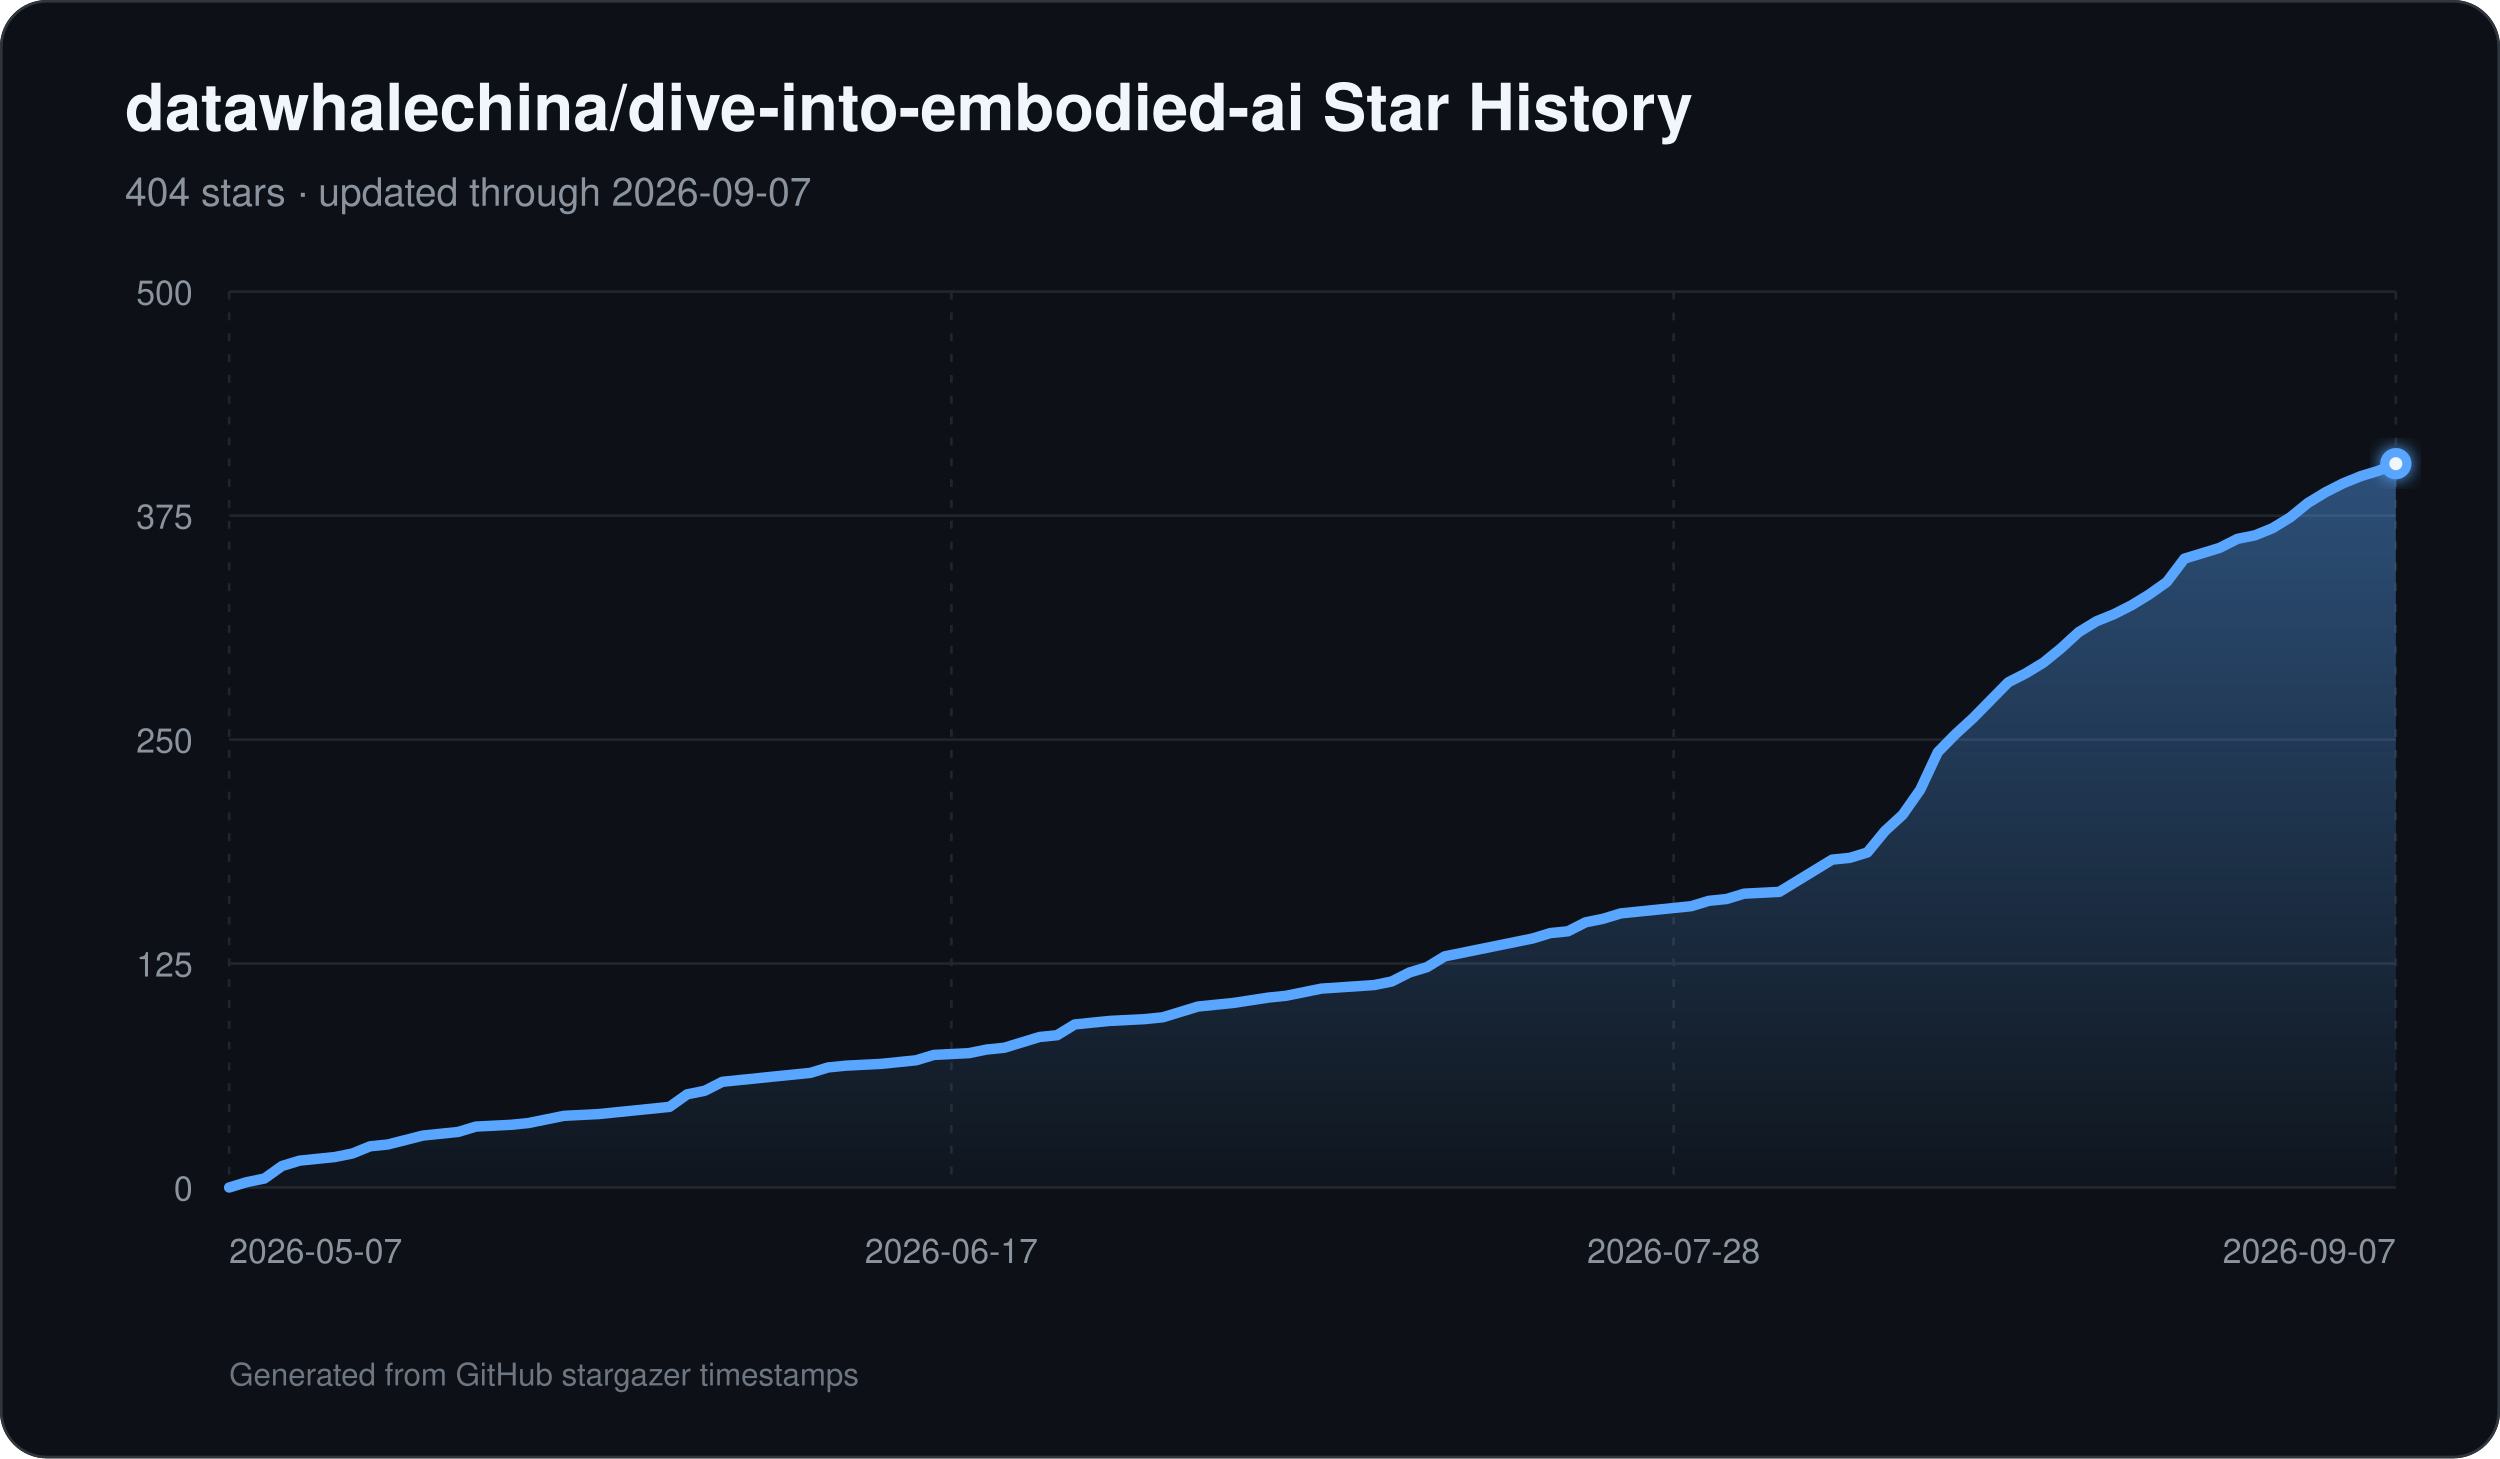
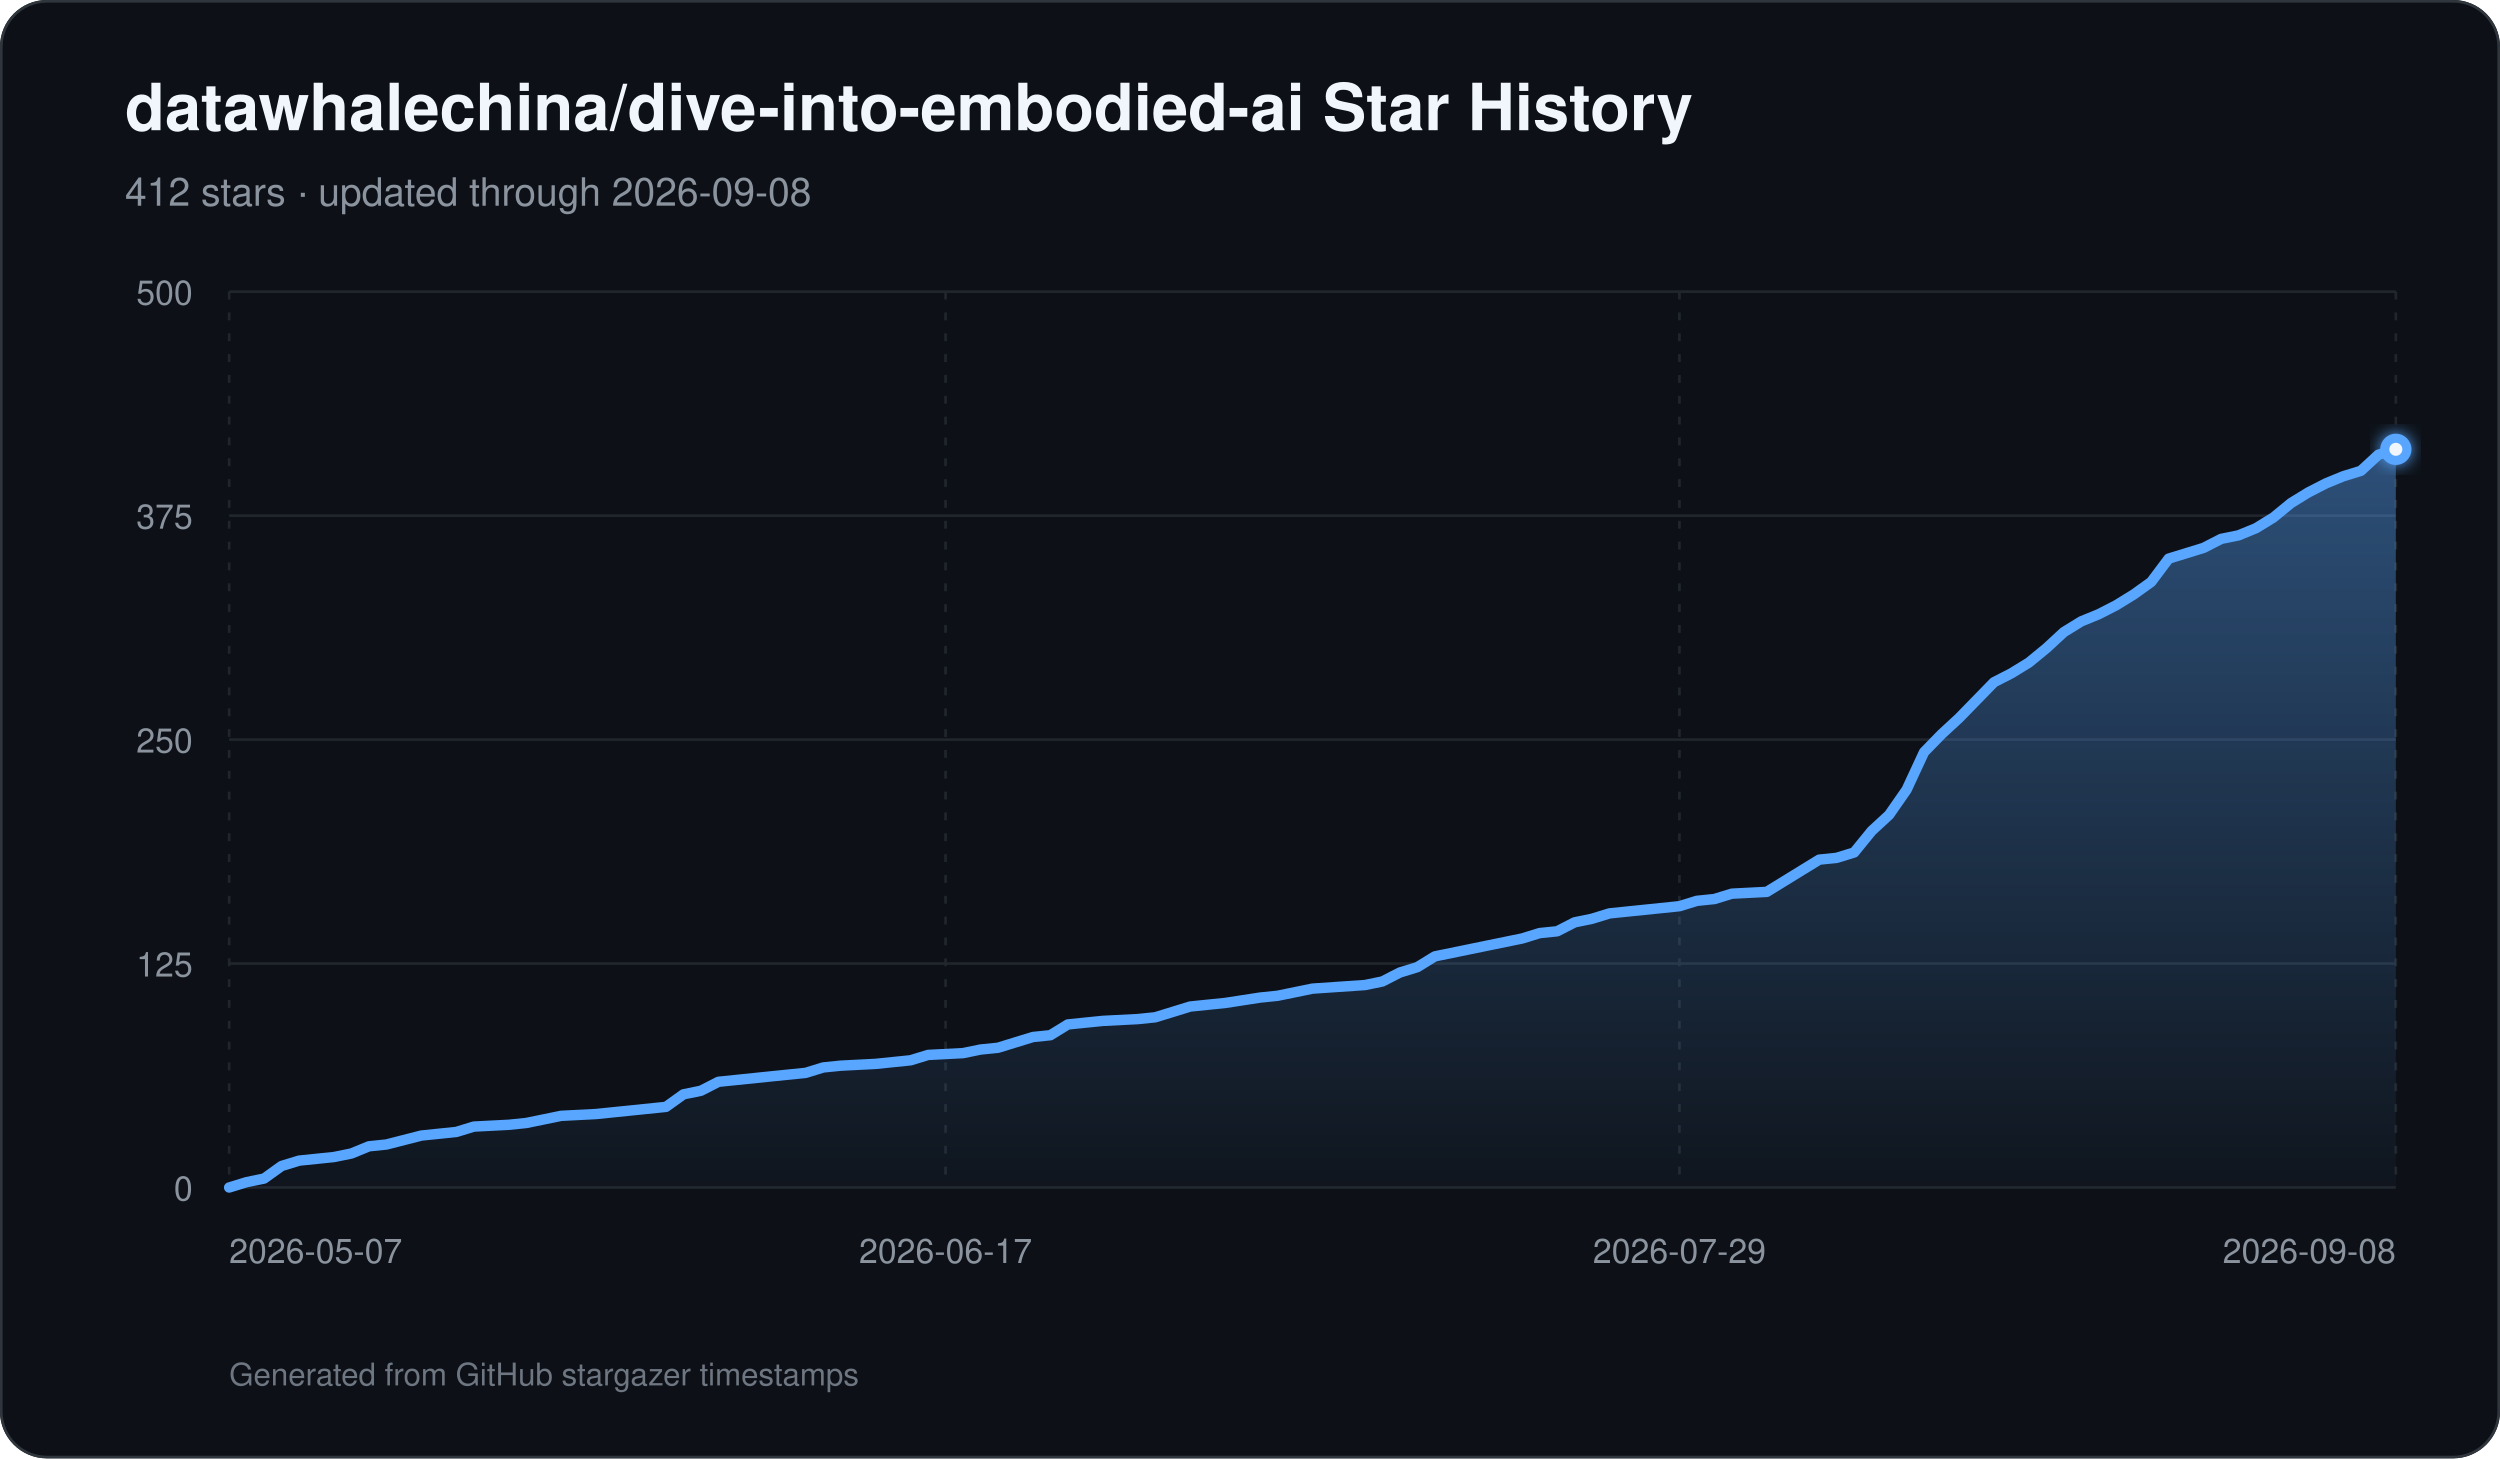
<svg xmlns="http://www.w3.org/2000/svg" width="960" height="560" viewBox="0 0 960 560" role="img" aria-labelledby="title description">
  <defs>
    <linearGradient id="area" x1="0" y1="0" x2="0" y2="1">
      <stop offset="0%" stop-color="#58a6ff" stop-opacity="0.42" />
      <stop offset="100%" stop-color="#58a6ff" stop-opacity="0.03" />
    </linearGradient>
    <filter id="glow" x="-30%" y="-30%" width="160%" height="160%">
      <feGaussianBlur stdDeviation="3" result="blur" />
      <feMerge>
        <feMergeNode in="blur" />
        <feMergeNode in="SourceGraphic" />
      </feMerge>
    </filter>
  </defs>
  <rect width="960" height="560" rx="18" fill="#0d1117" />
  <rect x="0.5" y="0.5" width="959" height="559" rx="17.5" fill="none" stroke="#30363d" />
  <text x="48" y="50" fill="#f0f6fc" font-family="-apple-system,BlinkMacSystemFont,Segoe UI,Helvetica,Arial,sans-serif" font-size="25" font-weight="700">datawhalechina/dive-into-embodied-ai Star History</text>
-   <text x="48" y="79" fill="#8b949e" font-family="-apple-system,BlinkMacSystemFont,Segoe UI,Helvetica,Arial,sans-serif" font-size="15">404 stars · updated through 2026-09-07</text>
+   <text x="48" y="79" fill="#8b949e" font-family="-apple-system,BlinkMacSystemFont,Segoe UI,Helvetica,Arial,sans-serif" font-size="15">412 stars · updated through 2026-09-08</text>
  <line x1="88" y1="456.00" x2="920" y2="456.00" stroke="#21262d" stroke-width="1" />
  <text x="74" y="461.00" text-anchor="end" fill="#8b949e" font-family="-apple-system,BlinkMacSystemFont,Segoe UI,Helvetica,Arial,sans-serif" font-size="13">0</text>
  <line x1="88" y1="370.00" x2="920" y2="370.00" stroke="#21262d" stroke-width="1" />
  <text x="74" y="375.00" text-anchor="end" fill="#8b949e" font-family="-apple-system,BlinkMacSystemFont,Segoe UI,Helvetica,Arial,sans-serif" font-size="13">125</text>
  <line x1="88" y1="284.00" x2="920" y2="284.00" stroke="#21262d" stroke-width="1" />
  <text x="74" y="289.00" text-anchor="end" fill="#8b949e" font-family="-apple-system,BlinkMacSystemFont,Segoe UI,Helvetica,Arial,sans-serif" font-size="13">250</text>
  <line x1="88" y1="198.00" x2="920" y2="198.00" stroke="#21262d" stroke-width="1" />
  <text x="74" y="203.00" text-anchor="end" fill="#8b949e" font-family="-apple-system,BlinkMacSystemFont,Segoe UI,Helvetica,Arial,sans-serif" font-size="13">375</text>
  <line x1="88" y1="112.00" x2="920" y2="112.00" stroke="#21262d" stroke-width="1" />
  <text x="74" y="117.00" text-anchor="end" fill="#8b949e" font-family="-apple-system,BlinkMacSystemFont,Segoe UI,Helvetica,Arial,sans-serif" font-size="13">500</text>
  <line x1="88.00" y1="112" x2="88.00" y2="456" stroke="#21262d" stroke-width="1" stroke-dasharray="3 5" />
  <text x="88.00" y="485" text-anchor="start" fill="#8b949e" font-family="-apple-system,BlinkMacSystemFont,Segoe UI,Helvetica,Arial,sans-serif" font-size="13">2026-05-07</text>
-   <line x1="365.33" y1="112" x2="365.33" y2="456" stroke="#21262d" stroke-width="1" stroke-dasharray="3 5" />
-   <text x="365.33" y="485" text-anchor="middle" fill="#8b949e" font-family="-apple-system,BlinkMacSystemFont,Segoe UI,Helvetica,Arial,sans-serif" font-size="13">2026-06-17</text>
-   <line x1="642.67" y1="112" x2="642.67" y2="456" stroke="#21262d" stroke-width="1" stroke-dasharray="3 5" />
-   <text x="642.67" y="485" text-anchor="middle" fill="#8b949e" font-family="-apple-system,BlinkMacSystemFont,Segoe UI,Helvetica,Arial,sans-serif" font-size="13">2026-07-28</text>
+   <line x1="363.10" y1="112" x2="363.10" y2="456" stroke="#21262d" stroke-width="1" stroke-dasharray="3 5" />
+   <text x="363.10" y="485" text-anchor="middle" fill="#8b949e" font-family="-apple-system,BlinkMacSystemFont,Segoe UI,Helvetica,Arial,sans-serif" font-size="13">2026-06-17</text>
+   <line x1="644.90" y1="112" x2="644.90" y2="456" stroke="#21262d" stroke-width="1" stroke-dasharray="3 5" />
+   <text x="644.90" y="485" text-anchor="middle" fill="#8b949e" font-family="-apple-system,BlinkMacSystemFont,Segoe UI,Helvetica,Arial,sans-serif" font-size="13">2026-07-29</text>
  <line x1="920.00" y1="112" x2="920.00" y2="456" stroke="#21262d" stroke-width="1" stroke-dasharray="3 5" />
-   <text x="920.00" y="485" text-anchor="end" fill="#8b949e" font-family="-apple-system,BlinkMacSystemFont,Segoe UI,Helvetica,Arial,sans-serif" font-size="13">2026-09-07</text>
-   <path d="M 88.00 456 L 88.00 456.00 L 94.76 453.94 L 101.53 452.56 L 108.29 447.74 L 115.06 445.68 L 121.82 444.99 L 128.59 444.30 L 135.35 442.93 L 142.11 440.18 L 148.88 439.49 L 162.41 436.05 L 169.17 435.36 L 175.93 434.67 L 182.70 432.61 L 196.23 431.92 L 202.99 431.23 L 209.76 429.86 L 216.52 428.48 L 230.05 427.79 L 236.81 427.10 L 257.11 425.04 L 263.87 420.22 L 270.63 418.85 L 277.40 415.41 L 284.16 414.72 L 297.69 413.34 L 311.22 411.97 L 317.98 409.90 L 324.75 409.22 L 338.28 408.53 L 345.04 407.84 L 351.80 407.15 L 358.57 405.09 L 372.10 404.40 L 378.86 403.02 L 385.63 402.34 L 392.39 400.27 L 399.15 398.21 L 405.92 397.52 L 412.68 393.39 L 419.45 392.70 L 426.21 392.02 L 439.74 391.33 L 446.50 390.64 L 453.27 388.58 L 460.03 386.51 L 466.80 385.82 L 473.56 385.14 L 487.09 383.07 L 493.85 382.38 L 507.38 379.63 L 527.67 378.26 L 534.44 376.88 L 541.20 373.44 L 547.97 371.38 L 554.73 367.25 L 568.26 364.50 L 575.02 363.12 L 588.55 360.37 L 595.32 358.30 L 602.08 357.62 L 608.85 354.18 L 615.61 352.80 L 622.37 350.74 L 629.14 350.05 L 635.90 349.36 L 642.67 348.67 L 649.43 347.98 L 656.20 345.92 L 662.96 345.23 L 669.72 343.17 L 683.25 342.48 L 690.02 338.35 L 696.78 334.22 L 703.54 330.10 L 710.31 329.41 L 717.07 327.34 L 723.84 319.09 L 730.60 312.90 L 737.37 303.26 L 744.13 288.82 L 750.89 281.94 L 757.66 275.74 L 764.42 268.86 L 771.19 261.98 L 777.95 258.54 L 784.72 254.42 L 791.48 248.91 L 798.24 242.72 L 805.01 238.59 L 811.77 235.84 L 818.54 232.40 L 825.30 228.27 L 832.07 223.46 L 838.83 214.51 L 845.59 212.45 L 852.36 210.38 L 859.12 206.94 L 865.89 205.57 L 872.65 202.82 L 879.41 198.69 L 886.18 193.18 L 892.94 189.06 L 899.71 185.62 L 906.47 182.86 L 913.24 180.80 L 920.00 178.05 L 920.00 456 Z" fill="url(#area)" />
-   <path d="M 88.00 456.00 L 94.76 453.94 L 101.53 452.56 L 108.29 447.74 L 115.06 445.68 L 121.82 444.99 L 128.59 444.30 L 135.35 442.93 L 142.11 440.18 L 148.88 439.49 L 162.41 436.05 L 169.17 435.36 L 175.93 434.67 L 182.70 432.61 L 196.23 431.92 L 202.99 431.23 L 209.76 429.86 L 216.52 428.48 L 230.05 427.79 L 236.81 427.10 L 257.11 425.04 L 263.87 420.22 L 270.63 418.85 L 277.40 415.41 L 284.16 414.72 L 297.69 413.34 L 311.22 411.97 L 317.98 409.90 L 324.75 409.22 L 338.28 408.53 L 345.04 407.84 L 351.80 407.15 L 358.57 405.09 L 372.10 404.40 L 378.86 403.02 L 385.63 402.34 L 392.39 400.27 L 399.15 398.21 L 405.92 397.52 L 412.68 393.39 L 419.45 392.70 L 426.21 392.02 L 439.74 391.33 L 446.50 390.64 L 453.27 388.58 L 460.03 386.51 L 466.80 385.82 L 473.56 385.14 L 487.09 383.07 L 493.85 382.38 L 507.38 379.63 L 527.67 378.26 L 534.44 376.88 L 541.20 373.44 L 547.97 371.38 L 554.73 367.25 L 568.26 364.50 L 575.02 363.12 L 588.55 360.37 L 595.32 358.30 L 602.08 357.62 L 608.85 354.18 L 615.61 352.80 L 622.37 350.74 L 629.14 350.05 L 635.90 349.36 L 642.67 348.67 L 649.43 347.98 L 656.20 345.92 L 662.96 345.23 L 669.72 343.17 L 683.25 342.48 L 690.02 338.35 L 696.78 334.22 L 703.54 330.10 L 710.31 329.41 L 717.07 327.34 L 723.84 319.09 L 730.60 312.90 L 737.37 303.26 L 744.13 288.82 L 750.89 281.94 L 757.66 275.74 L 764.42 268.86 L 771.19 261.98 L 777.95 258.54 L 784.72 254.42 L 791.48 248.91 L 798.24 242.72 L 805.01 238.59 L 811.77 235.84 L 818.54 232.40 L 825.30 228.27 L 832.07 223.46 L 838.83 214.51 L 845.59 212.45 L 852.36 210.38 L 859.12 206.94 L 865.89 205.57 L 872.65 202.82 L 879.41 198.69 L 886.18 193.18 L 892.94 189.06 L 899.71 185.62 L 906.47 182.86 L 913.24 180.80 L 920.00 178.05" fill="none" stroke="#58a6ff" stroke-width="4" stroke-linecap="round" stroke-linejoin="round" />
-   <circle cx="920.00" cy="178.05" r="6" fill="#58a6ff" filter="url(#glow)" />
-   <circle cx="920.00" cy="178.05" r="2.5" fill="#f0f6fc" />
+   <text x="920.00" y="485" text-anchor="end" fill="#8b949e" font-family="-apple-system,BlinkMacSystemFont,Segoe UI,Helvetica,Arial,sans-serif" font-size="13">2026-09-08</text>
+   <path d="M 88.00 456 L 88.00 456.00 L 94.71 453.94 L 101.42 452.56 L 108.13 447.74 L 114.84 445.68 L 121.55 444.99 L 128.26 444.30 L 134.97 442.93 L 141.68 440.18 L 148.39 439.49 L 161.81 436.05 L 168.52 435.36 L 175.23 434.67 L 181.94 432.61 L 195.35 431.92 L 202.06 431.23 L 208.77 429.86 L 215.48 428.48 L 228.90 427.79 L 235.61 427.10 L 255.74 425.04 L 262.45 420.22 L 269.16 418.85 L 275.87 415.41 L 282.58 414.72 L 296.00 413.34 L 309.42 411.97 L 316.13 409.90 L 322.84 409.22 L 336.26 408.53 L 342.97 407.84 L 349.68 407.15 L 356.39 405.09 L 369.81 404.40 L 376.52 403.02 L 383.23 402.34 L 389.94 400.27 L 396.65 398.21 L 403.35 397.52 L 410.06 393.39 L 416.77 392.70 L 423.48 392.02 L 436.90 391.33 L 443.61 390.64 L 450.32 388.58 L 457.03 386.51 L 463.74 385.82 L 470.45 385.14 L 483.87 383.07 L 490.58 382.38 L 504.00 379.63 L 524.13 378.26 L 530.84 376.88 L 537.55 373.44 L 544.26 371.38 L 550.97 367.25 L 564.39 364.50 L 571.10 363.12 L 584.52 360.37 L 591.23 358.30 L 597.94 357.62 L 604.65 354.18 L 611.35 352.80 L 618.06 350.74 L 624.77 350.05 L 631.48 349.36 L 638.19 348.67 L 644.90 347.98 L 651.61 345.92 L 658.32 345.23 L 665.03 343.17 L 678.45 342.48 L 685.16 338.35 L 691.87 334.22 L 698.58 330.10 L 705.29 329.41 L 712.00 327.34 L 718.71 319.09 L 725.42 312.90 L 732.13 303.26 L 738.84 288.82 L 745.55 281.94 L 752.26 275.74 L 758.97 268.86 L 765.68 261.98 L 772.39 258.54 L 779.10 254.42 L 785.81 248.91 L 792.52 242.72 L 799.23 238.59 L 805.94 235.84 L 812.65 232.40 L 819.35 228.27 L 826.06 223.46 L 832.77 214.51 L 839.48 212.45 L 846.19 210.38 L 852.90 206.94 L 859.61 205.57 L 866.32 202.82 L 873.03 198.69 L 879.74 193.18 L 886.45 189.06 L 893.16 185.62 L 899.87 182.86 L 906.58 180.80 L 913.29 174.61 L 920.00 172.54 L 920.00 456 Z" fill="url(#area)" />
+   <path d="M 88.00 456.00 L 94.71 453.94 L 101.42 452.56 L 108.13 447.74 L 114.84 445.68 L 121.55 444.99 L 128.26 444.30 L 134.97 442.93 L 141.68 440.18 L 148.39 439.49 L 161.81 436.05 L 168.52 435.36 L 175.23 434.67 L 181.94 432.61 L 195.35 431.92 L 202.06 431.23 L 208.77 429.86 L 215.48 428.48 L 228.90 427.79 L 235.61 427.10 L 255.74 425.04 L 262.45 420.22 L 269.16 418.85 L 275.87 415.41 L 282.58 414.72 L 296.00 413.34 L 309.42 411.97 L 316.13 409.90 L 322.84 409.22 L 336.26 408.53 L 342.97 407.84 L 349.68 407.15 L 356.39 405.09 L 369.81 404.40 L 376.52 403.02 L 383.23 402.34 L 389.94 400.27 L 396.65 398.21 L 403.35 397.52 L 410.06 393.39 L 416.77 392.70 L 423.48 392.02 L 436.90 391.33 L 443.61 390.64 L 450.32 388.58 L 457.03 386.51 L 463.74 385.82 L 470.45 385.14 L 483.87 383.07 L 490.58 382.38 L 504.00 379.63 L 524.13 378.26 L 530.84 376.88 L 537.55 373.44 L 544.26 371.38 L 550.97 367.25 L 564.39 364.50 L 571.10 363.12 L 584.52 360.37 L 591.23 358.30 L 597.94 357.62 L 604.65 354.18 L 611.35 352.80 L 618.06 350.74 L 624.77 350.05 L 631.48 349.36 L 638.19 348.67 L 644.90 347.98 L 651.61 345.92 L 658.32 345.23 L 665.03 343.17 L 678.45 342.48 L 685.16 338.35 L 691.87 334.22 L 698.58 330.10 L 705.29 329.41 L 712.00 327.34 L 718.71 319.09 L 725.42 312.90 L 732.13 303.26 L 738.84 288.82 L 745.55 281.94 L 752.26 275.74 L 758.97 268.86 L 765.68 261.98 L 772.39 258.54 L 779.10 254.42 L 785.81 248.91 L 792.52 242.72 L 799.23 238.59 L 805.94 235.84 L 812.65 232.40 L 819.35 228.27 L 826.06 223.46 L 832.77 214.51 L 839.48 212.45 L 846.19 210.38 L 852.90 206.94 L 859.61 205.57 L 866.32 202.82 L 873.03 198.69 L 879.74 193.18 L 886.45 189.06 L 893.16 185.62 L 899.87 182.86 L 906.58 180.80 L 913.29 174.61 L 920.00 172.54" fill="none" stroke="#58a6ff" stroke-width="4" stroke-linecap="round" stroke-linejoin="round" />
+   <circle cx="920.00" cy="172.54" r="6" fill="#58a6ff" filter="url(#glow)" />
+   <circle cx="920.00" cy="172.54" r="2.5" fill="#f0f6fc" />
  <text x="88" y="532" fill="#6e7681" font-family="-apple-system,BlinkMacSystemFont,Segoe UI,Helvetica,Arial,sans-serif" font-size="12">Generated from GitHub stargazer timestamps</text>
</svg>
